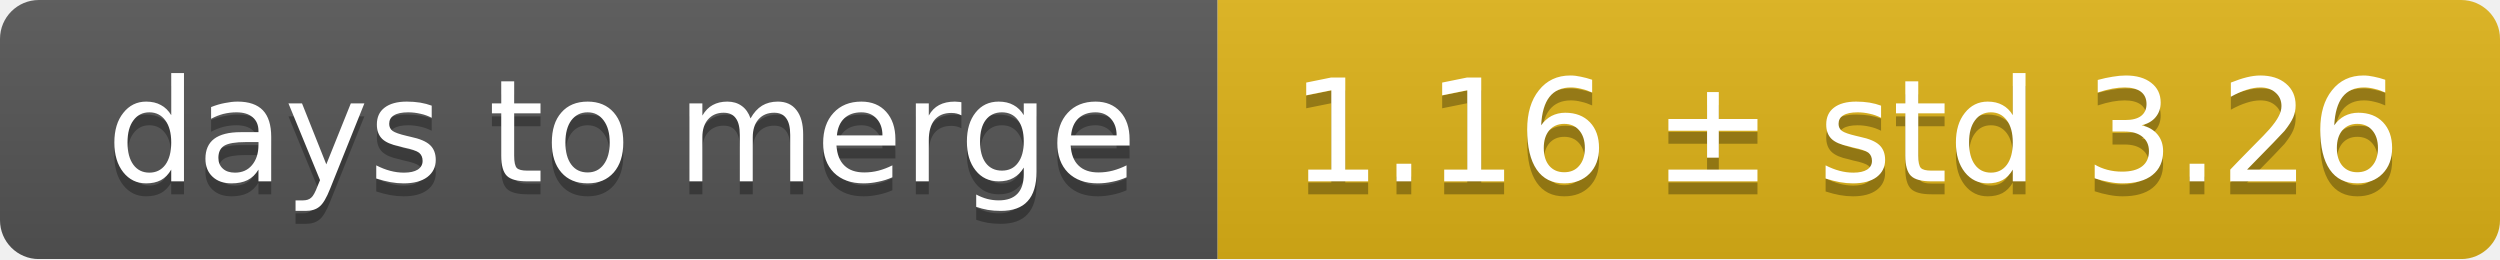
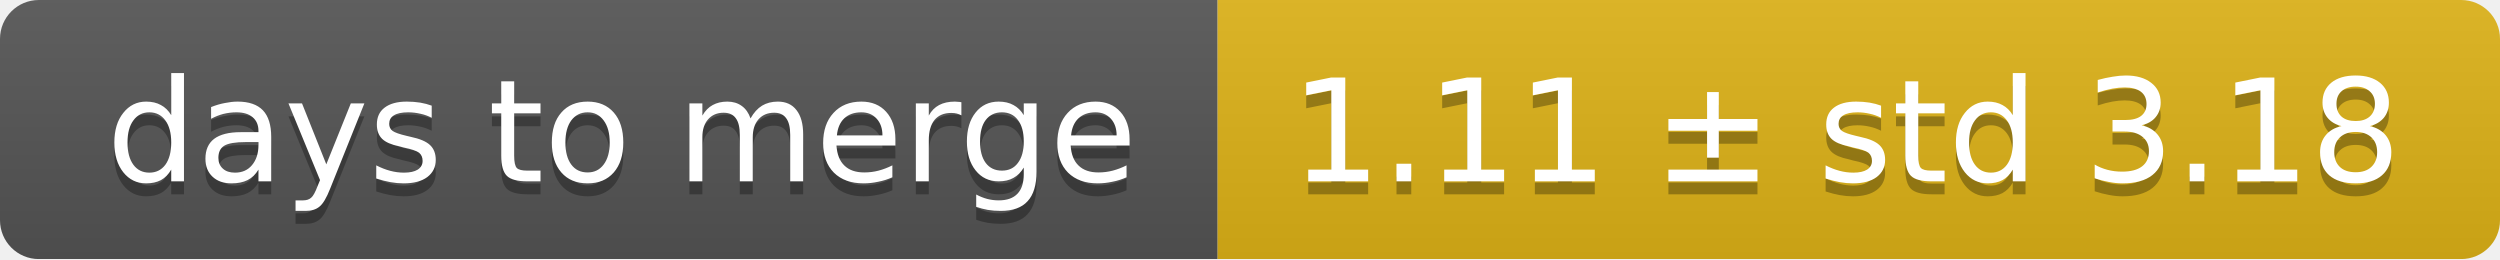
<svg xmlns="http://www.w3.org/2000/svg" width="193" height="20">
  <linearGradient id="smooth" x2="0" y2="100%">
    <stop offset="0" stop-color="#bbb" stop-opacity=".1" />
    <stop offset="1" stop-opacity=".1" />
  </linearGradient>
  <mask id="round">
    <rect width="193" height="20" rx="3" fill="#fff" />
  </mask>
  <g mask="url(#round)">
    <rect width="94" height="20" fill="#555" />
    <rect x="94" width="99" height="20" fill="#dfb317" />
    <rect width="193" height="20" fill="url(#smooth)" />
  </g>
  <g fill="#fff" text-anchor="middle" font-family="DejaVu Sans,Verdana,Geneva,sans-serif" font-size="11">
    <text x="48" y="15" fill="#010101" fill-opacity=".3">days to merge</text>
    <text x="48" y="14">days to merge</text>
-     <text x="142.5" y="15" fill="#010101" fill-opacity=".3">1.16 ± std 3.26</text>
-     <text x="142.5" y="14">1.16 ± std 3.26</text>
+     <text x="142.5" y="15" fill="#010101" fill-opacity=".3">1.11 ± std 3.18</text>
+     <text x="142.5" y="14">1.11 ± std 3.18</text>
  </g>
</svg>
